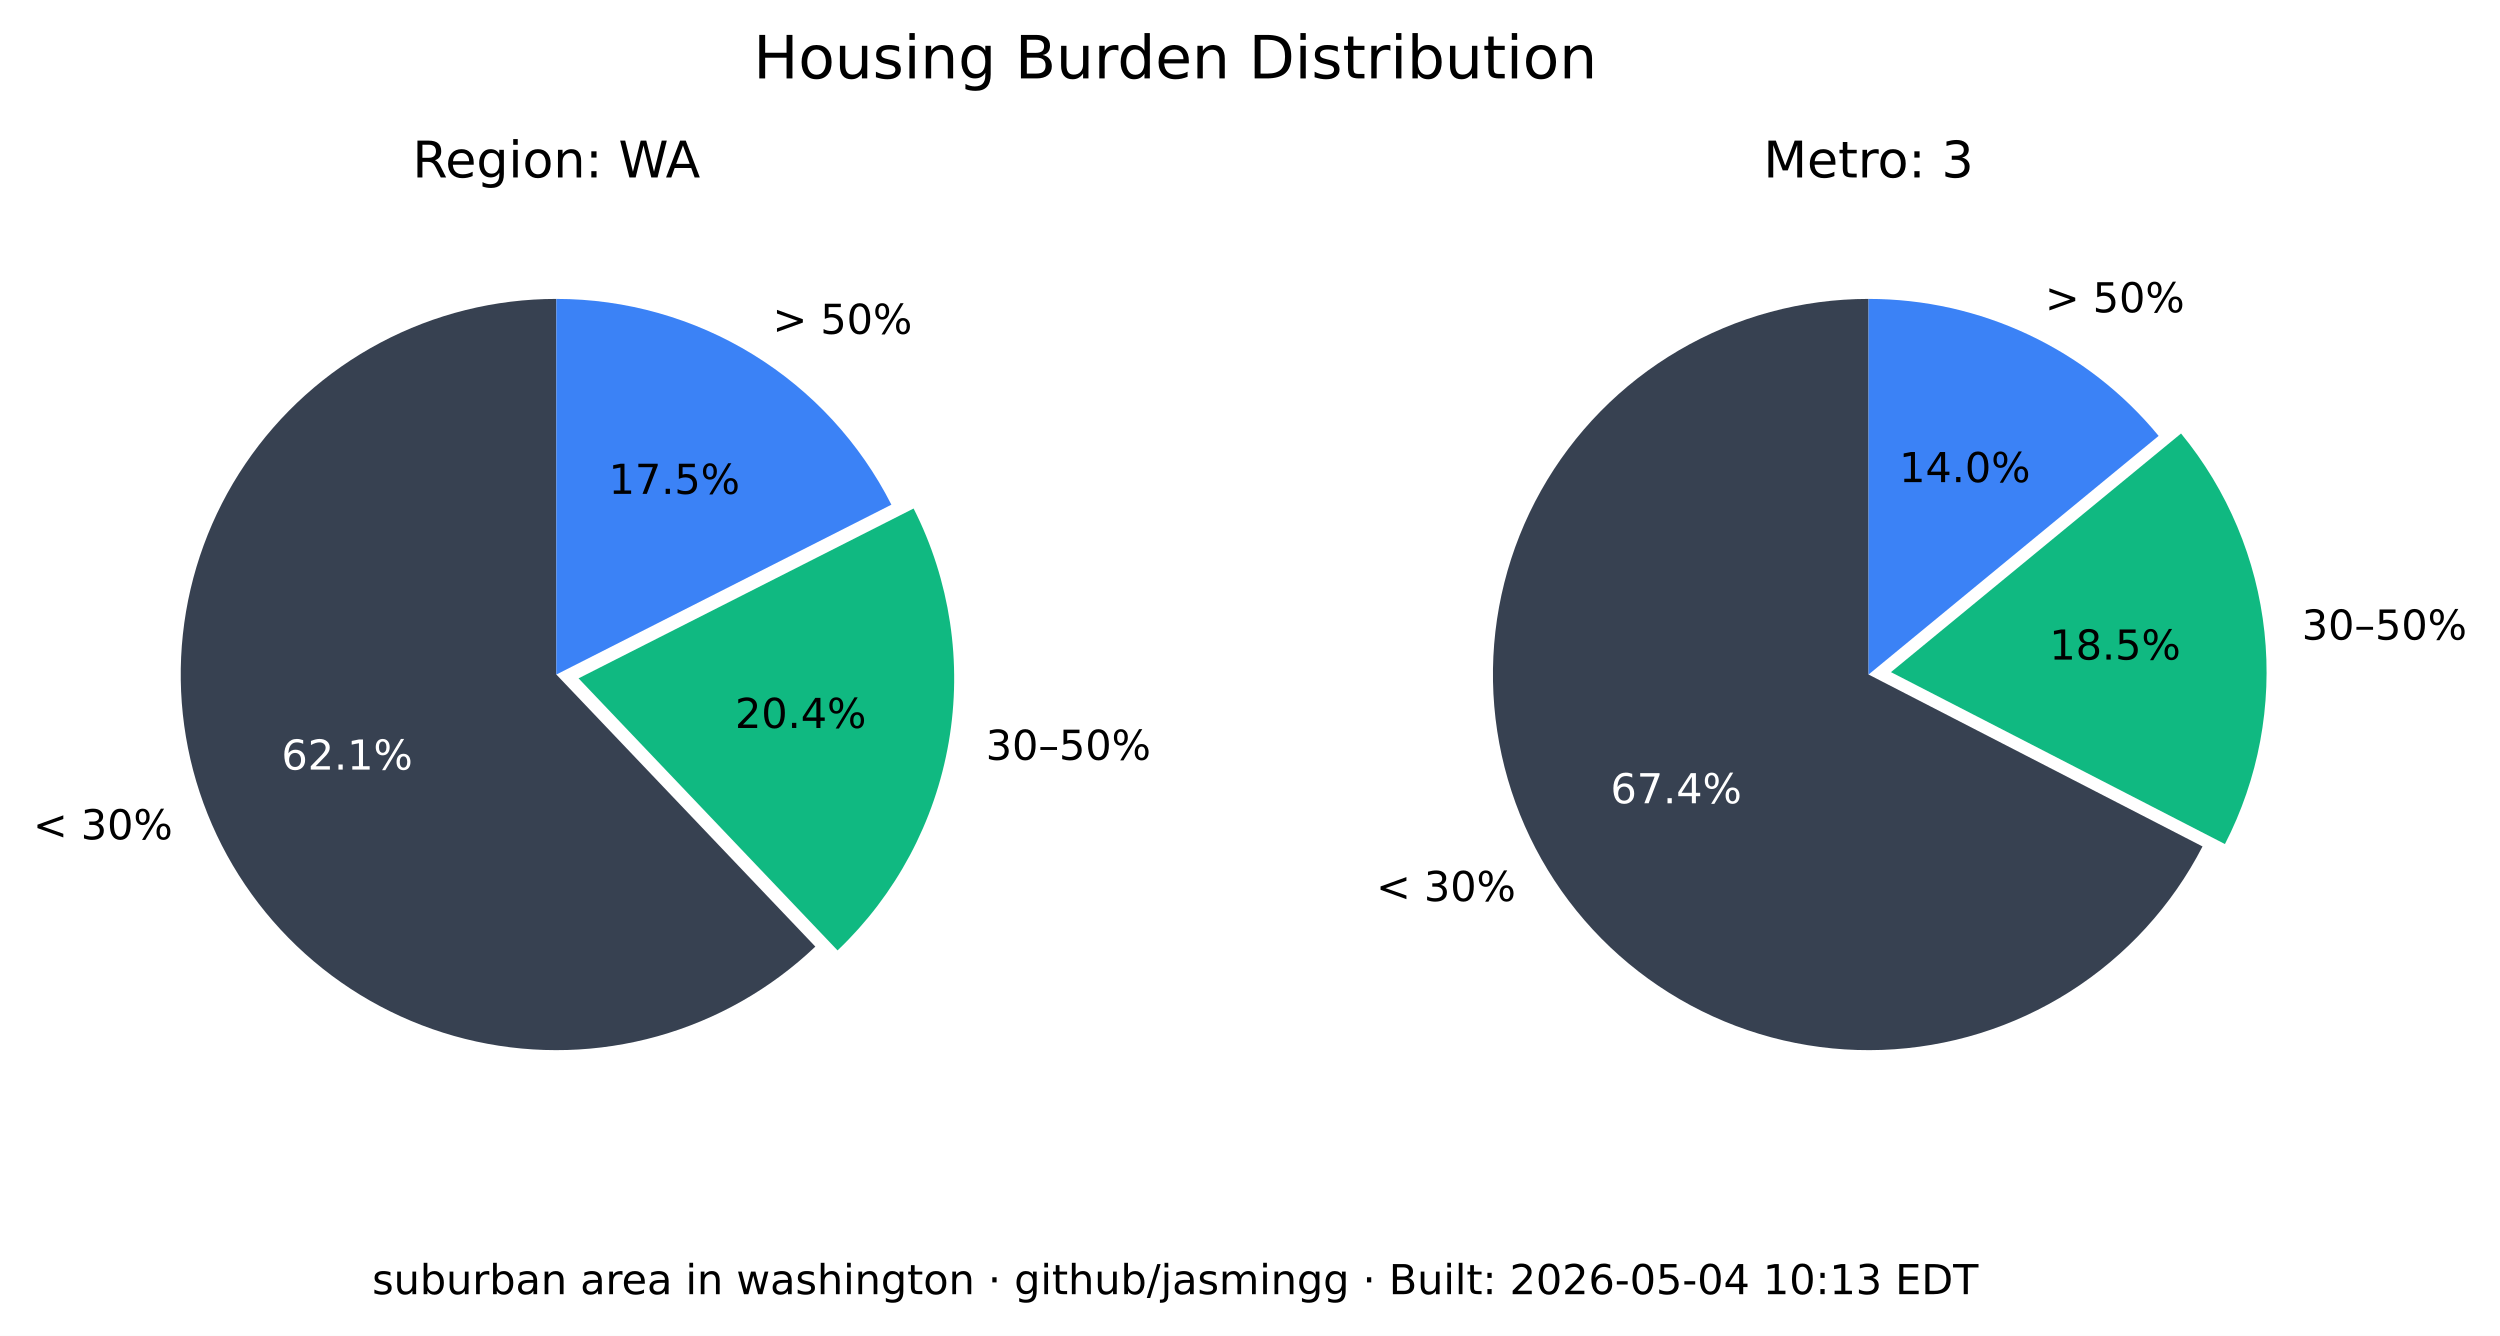
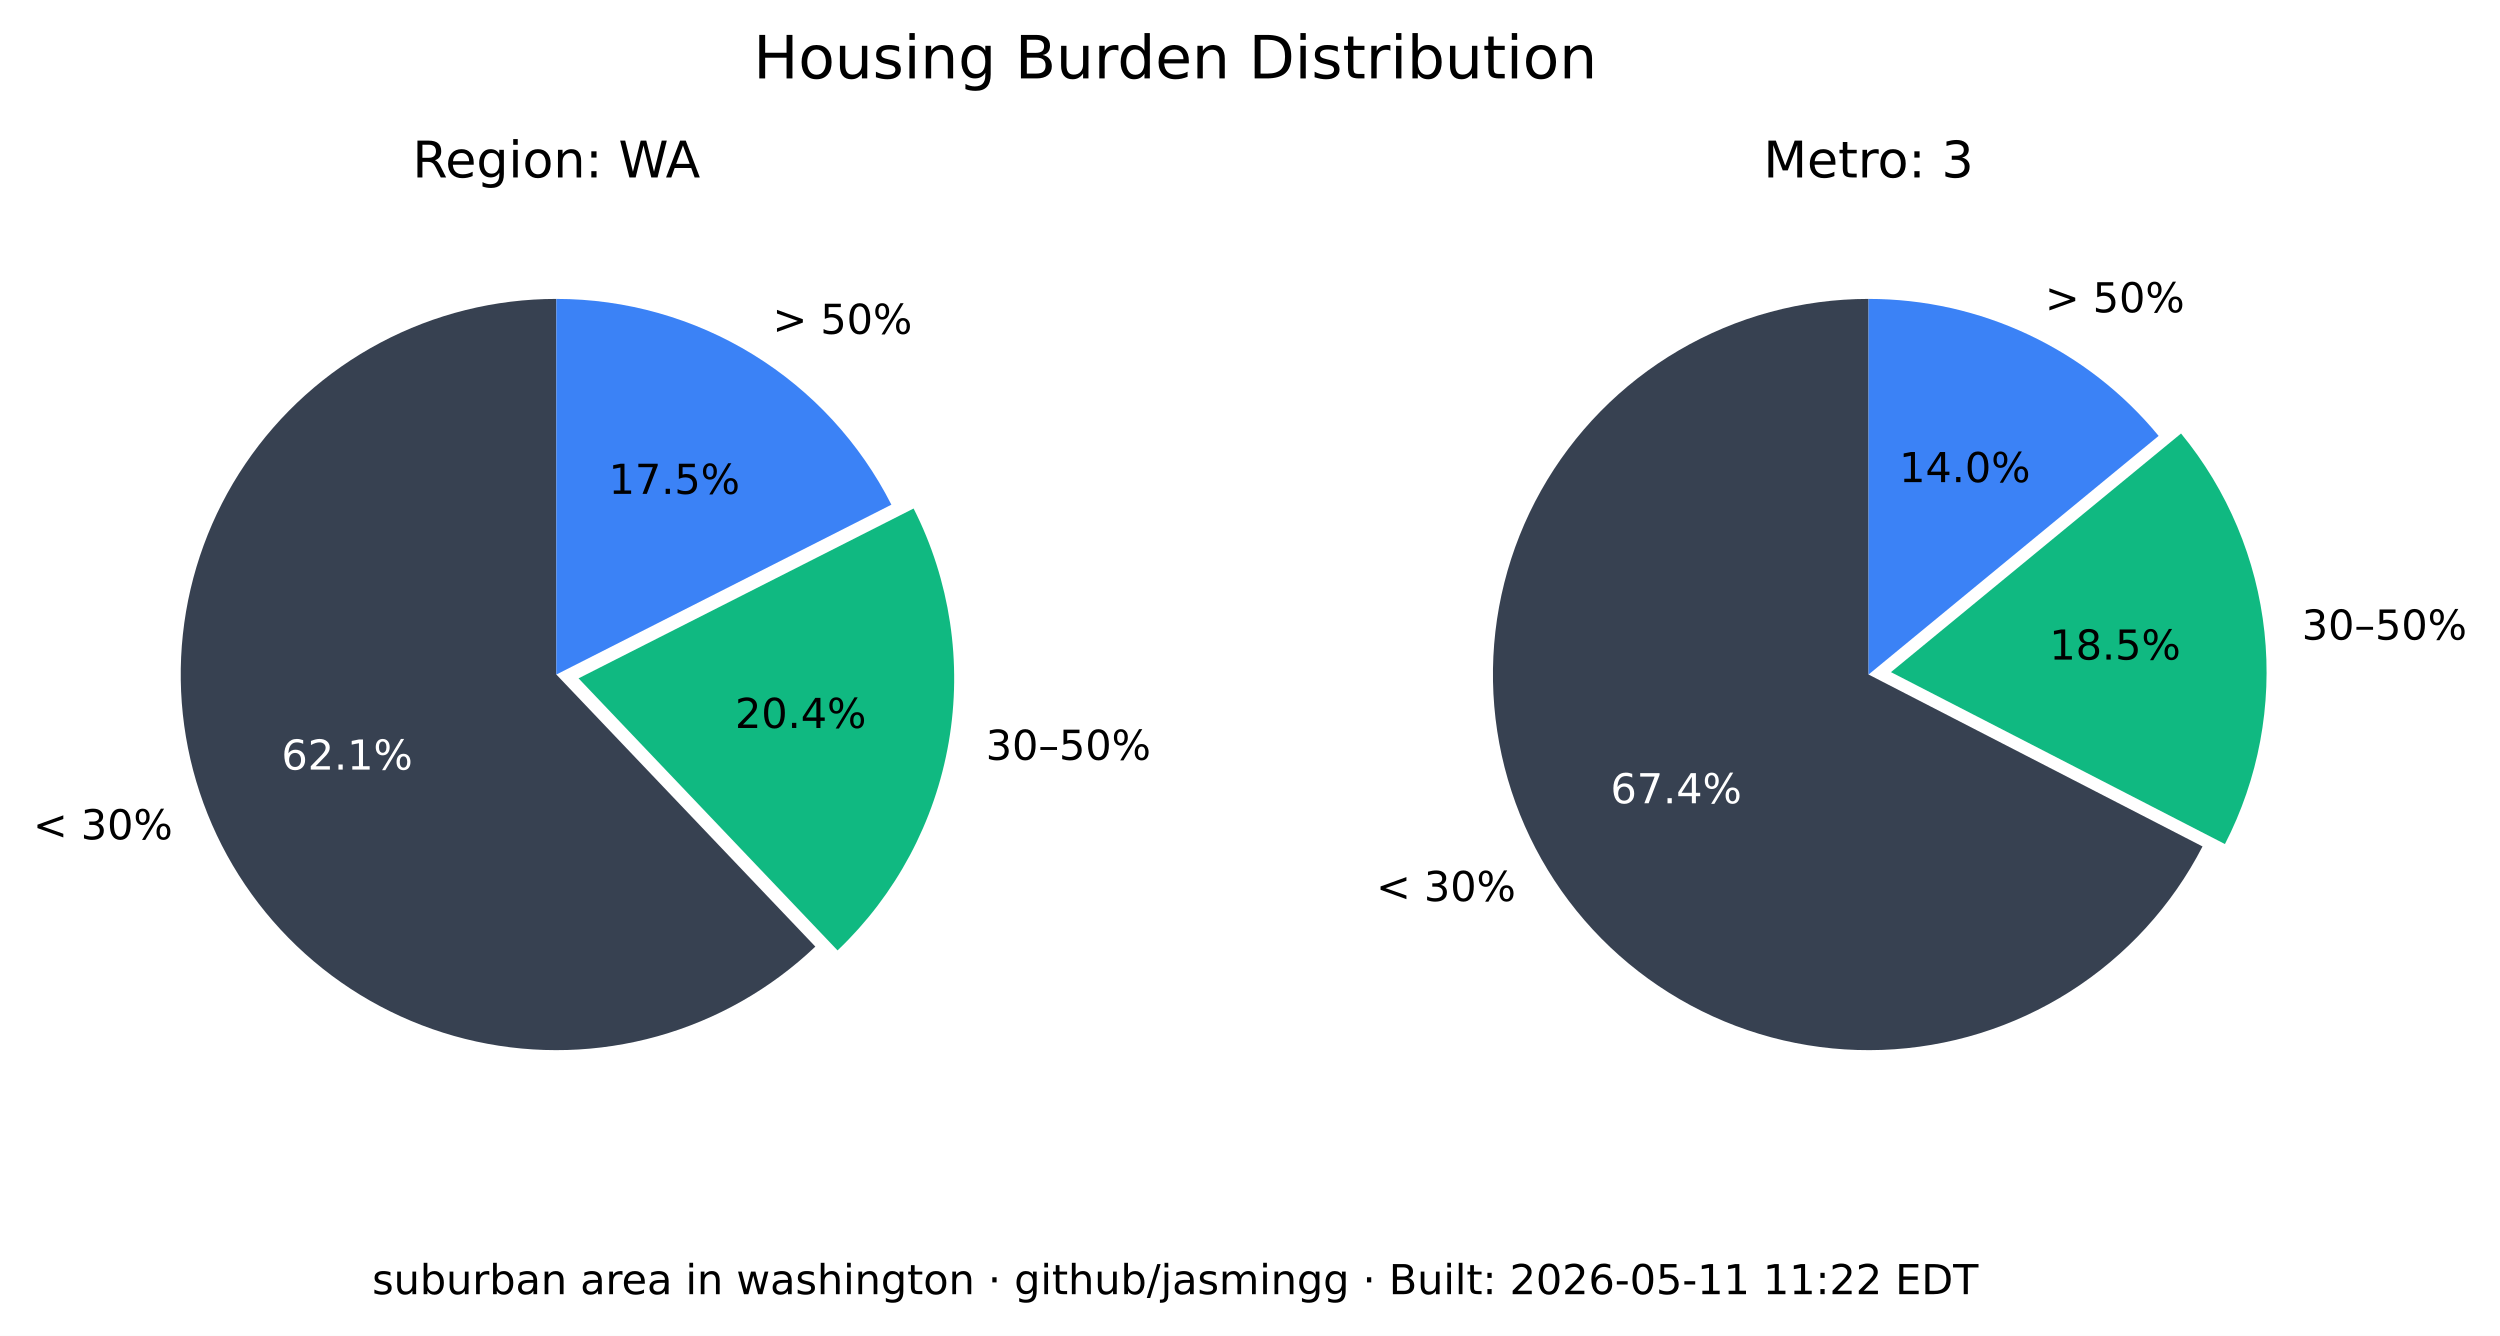
<svg xmlns="http://www.w3.org/2000/svg" xmlns:xlink="http://www.w3.org/1999/xlink" width="544.378pt" height="290.88pt" viewBox="0 0 544.378 290.88" version="1.1">
  <defs>
    <style type="text/css">*{stroke-linejoin: round; stroke-linecap: butt}</style>
  </defs>
  <g id="figure_1">
    <g id="patch_1">
      <path d="M 0 290.88  L 544.378 290.88  L 544.378 0  L 0 0  z " style="fill: #ffffff" />
    </g>
    <g id="axes_1">
      <g id="patch_2">
        <path d="M 121.146 65.088  C 107.781 65.088 94.618 68.364 82.812 74.628  C 71.006 80.891 60.913 89.955 53.419 101.021  C 45.926 112.088 41.258 124.824 39.825 138.112  C 38.393 151.4 40.238 164.838 45.2 177.248  C 50.163 189.657 58.092 200.664 68.291 209.3  C 78.49 217.937 90.653 223.943 103.711 226.792  C 116.768 229.641 130.327 229.247 143.197 225.643  C 156.067 222.04 167.86 215.337 177.54 206.122  L 121.146 146.88  z " style="fill: #374151" />
      </g>
      <g id="patch_3">
        <path d="M 182.377 206.954  C 195.114 194.829 203.607 178.914 206.59 161.583  C 209.572 144.253 206.887 126.414 198.936 110.729  L 125.982 147.712  z " style="fill: #10b981" />
      </g>
      <g id="patch_4">
        <path d="M 194.099 109.896  C 187.266 96.418 176.83 85.093 163.954 77.185  C 151.077 69.276 136.257 65.088 121.146 65.088  L 121.146 146.88  z " style="fill: #3b82f6" />
      </g>
      <g id="matplotlib.axis_1" />
      <g id="matplotlib.axis_2" />
      <g id="text_1">
        <g transform="translate(7.2 182.768) scale(0.09 -0.09)">
          <defs>
            <path id="DejaVuSans-3c" d="M 4684 3150  L 1459 2003  L 4684 863  L 4684 294  L 678 1747  L 678 2266  L 4684 3719  L 4684 3150  z " transform="scale(0.015625)" />
            <path id="DejaVuSans-20" transform="scale(0.015625)" />
            <path id="DejaVuSans-33" d="M 2597 2516  Q 3050 2419 3304 2112  Q 3559 1806 3559 1356  Q 3559 666 3084 287  Q 2609 -91 1734 -91  Q 1441 -91 1130 -33  Q 819 25 488 141  L 488 750  Q 750 597 1062 519  Q 1375 441 1716 441  Q 2309 441 2620 675  Q 2931 909 2931 1356  Q 2931 1769 2642 2001  Q 2353 2234 1838 2234  L 1294 2234  L 1294 2753  L 1863 2753  Q 2328 2753 2575 2939  Q 2822 3125 2822 3475  Q 2822 3834 2567 4026  Q 2313 4219 1838 4219  Q 1578 4219 1281 4162  Q 984 4106 628 3988  L 628 4550  Q 988 4650 1302 4700  Q 1616 4750 1894 4750  Q 2613 4750 3031 4423  Q 3450 4097 3450 3541  Q 3450 3153 3228 2886  Q 3006 2619 2597 2516  z " transform="scale(0.015625)" />
            <path id="DejaVuSans-30" d="M 2034 4250  Q 1547 4250 1301 3770  Q 1056 3291 1056 2328  Q 1056 1369 1301 889  Q 1547 409 2034 409  Q 2525 409 2770 889  Q 3016 1369 3016 2328  Q 3016 3291 2770 3770  Q 2525 4250 2034 4250  z M 2034 4750  Q 2819 4750 3233 4129  Q 3647 3509 3647 2328  Q 3647 1150 3233 529  Q 2819 -91 2034 -91  Q 1250 -91 836 529  Q 422 1150 422 2328  Q 422 3509 836 4129  Q 1250 4750 2034 4750  z " transform="scale(0.015625)" />
            <path id="DejaVuSans-25" d="M 4653 2053  Q 4381 2053 4226 1822  Q 4072 1591 4072 1178  Q 4072 772 4226 539  Q 4381 306 4653 306  Q 4919 306 5073 539  Q 5228 772 5228 1178  Q 5228 1588 5073 1820  Q 4919 2053 4653 2053  z M 4653 2450  Q 5147 2450 5437 2106  Q 5728 1763 5728 1178  Q 5728 594 5436 251  Q 5144 -91 4653 -91  Q 4153 -91 3862 251  Q 3572 594 3572 1178  Q 3572 1766 3864 2108  Q 4156 2450 4653 2450  z M 1428 4353  Q 1159 4353 1004 4120  Q 850 3888 850 3481  Q 850 3069 1003 2837  Q 1156 2606 1428 2606  Q 1700 2606 1854 2837  Q 2009 3069 2009 3481  Q 2009 3884 1853 4118  Q 1697 4353 1428 4353  z M 4250 4750  L 4750 4750  L 1831 -91  L 1331 -91  L 4250 4750  z M 1428 4750  Q 1922 4750 2215 4408  Q 2509 4066 2509 3481  Q 2509 2891 2217 2550  Q 1925 2209 1428 2209  Q 931 2209 642 2551  Q 353 2894 353 3481  Q 353 4063 643 4406  Q 934 4750 1428 4750  z " transform="scale(0.015625)" />
          </defs>
          <use xlink:href="#DejaVuSans-3c" />
          <use xlink:href="#DejaVuSans-20" x="83.789" />
          <use xlink:href="#DejaVuSans-33" x="115.576" />
          <use xlink:href="#DejaVuSans-30" x="179.199" />
          <use xlink:href="#DejaVuSans-25" x="242.822" />
        </g>
      </g>
      <g id="text_2">
        <g style="fill: #ffffff" transform="translate(61.28348 167.5841) scale(0.09 -0.09)">
          <defs>
            <path id="DejaVuSans-36" d="M 2113 2584  Q 1688 2584 1439 2293  Q 1191 2003 1191 1497  Q 1191 994 1439 701  Q 1688 409 2113 409  Q 2538 409 2786 701  Q 3034 994 3034 1497  Q 3034 2003 2786 2293  Q 2538 2584 2113 2584  z M 3366 4563  L 3366 3988  Q 3128 4100 2886 4159  Q 2644 4219 2406 4219  Q 1781 4219 1451 3797  Q 1122 3375 1075 2522  Q 1259 2794 1537 2939  Q 1816 3084 2150 3084  Q 2853 3084 3261 2657  Q 3669 2231 3669 1497  Q 3669 778 3244 343  Q 2819 -91 2113 -91  Q 1303 -91 875 529  Q 447 1150 447 2328  Q 447 3434 972 4092  Q 1497 4750 2381 4750  Q 2619 4750 2861 4703  Q 3103 4656 3366 4563  z " transform="scale(0.015625)" />
            <path id="DejaVuSans-32" d="M 1228 531  L 3431 531  L 3431 0  L 469 0  L 469 531  Q 828 903 1448 1529  Q 2069 2156 2228 2338  Q 2531 2678 2651 2914  Q 2772 3150 2772 3378  Q 2772 3750 2511 3984  Q 2250 4219 1831 4219  Q 1534 4219 1204 4116  Q 875 4013 500 3803  L 500 4441  Q 881 4594 1212 4672  Q 1544 4750 1819 4750  Q 2544 4750 2975 4387  Q 3406 4025 3406 3419  Q 3406 3131 3298 2873  Q 3191 2616 2906 2266  Q 2828 2175 2409 1742  Q 1991 1309 1228 531  z " transform="scale(0.015625)" />
            <path id="DejaVuSans-2e" d="M 684 794  L 1344 794  L 1344 0  L 684 0  L 684 794  z " transform="scale(0.015625)" />
            <path id="DejaVuSans-31" d="M 794 531  L 1825 531  L 1825 4091  L 703 3866  L 703 4441  L 1819 4666  L 2450 4666  L 2450 531  L 3481 531  L 3481 0  L 794 0  L 794 531  z " transform="scale(0.015625)" />
          </defs>
          <use xlink:href="#DejaVuSans-36" />
          <use xlink:href="#DejaVuSans-32" x="63.623" />
          <use xlink:href="#DejaVuSans-2e" x="127.246" />
          <use xlink:href="#DejaVuSans-31" x="159.033" />
          <use xlink:href="#DejaVuSans-25" x="222.656" />
        </g>
      </g>
      <g id="text_3">
        <g transform="translate(214.6504 165.4539) scale(0.09 -0.09)">
          <defs>
            <path id="DejaVuSans-2013" d="M 313 1978  L 2888 1978  L 2888 1528  L 313 1528  L 313 1978  z " transform="scale(0.015625)" />
            <path id="DejaVuSans-35" d="M 691 4666  L 3169 4666  L 3169 4134  L 1269 4134  L 1269 2991  Q 1406 3038 1543 3061  Q 1681 3084 1819 3084  Q 2600 3084 3056 2656  Q 3513 2228 3513 1497  Q 3513 744 3044 326  Q 2575 -91 1722 -91  Q 1428 -91 1123 -41  Q 819 9 494 109  L 494 744  Q 775 591 1075 516  Q 1375 441 1709 441  Q 2250 441 2565 725  Q 2881 1009 2881 1497  Q 2881 1984 2565 2268  Q 2250 2553 1709 2553  Q 1456 2553 1204 2497  Q 953 2441 691 2322  L 691 4666  z " transform="scale(0.015625)" />
          </defs>
          <use xlink:href="#DejaVuSans-33" />
          <use xlink:href="#DejaVuSans-30" x="63.623" />
          <use xlink:href="#DejaVuSans-2013" x="127.246" />
          <use xlink:href="#DejaVuSans-35" x="177.246" />
          <use xlink:href="#DejaVuSans-30" x="240.869" />
          <use xlink:href="#DejaVuSans-25" x="304.492" />
        </g>
      </g>
      <g id="text_4">
        <g transform="translate(160.0516 158.5184) scale(0.09 -0.09)">
          <defs>
            <path id="DejaVuSans-34" d="M 2419 4116  L 825 1625  L 2419 1625  L 2419 4116  z M 2253 4666  L 3047 4666  L 3047 1625  L 3713 1625  L 3713 1100  L 3047 1100  L 3047 0  L 2419 0  L 2419 1100  L 313 1100  L 313 1709  L 2253 4666  z " transform="scale(0.015625)" />
          </defs>
          <use xlink:href="#DejaVuSans-32" />
          <use xlink:href="#DejaVuSans-30" x="63.623" />
          <use xlink:href="#DejaVuSans-2e" x="127.246" />
          <use xlink:href="#DejaVuSans-34" x="159.033" />
          <use xlink:href="#DejaVuSans-25" x="222.656" />
        </g>
      </g>
      <g id="text_5">
        <g transform="translate(168.2343 72.6985) scale(0.09 -0.09)">
          <defs>
            <path id="DejaVuSans-3e" d="M 678 3150  L 678 3719  L 4684 2266  L 4684 1747  L 678 294  L 678 863  L 3897 2003  L 678 3150  z " transform="scale(0.015625)" />
          </defs>
          <use xlink:href="#DejaVuSans-3e" />
          <use xlink:href="#DejaVuSans-20" x="83.789" />
          <use xlink:href="#DejaVuSans-35" x="115.576" />
          <use xlink:href="#DejaVuSans-30" x="179.199" />
          <use xlink:href="#DejaVuSans-25" x="242.822" />
        </g>
      </g>
      <g id="text_6">
        <g transform="translate(132.5353 107.5462) scale(0.09 -0.09)">
          <defs>
            <path id="DejaVuSans-37" d="M 525 4666  L 3525 4666  L 3525 4397  L 1831 0  L 1172 0  L 2766 4134  L 525 4134  L 525 4666  z " transform="scale(0.015625)" />
          </defs>
          <use xlink:href="#DejaVuSans-31" />
          <use xlink:href="#DejaVuSans-37" x="63.623" />
          <use xlink:href="#DejaVuSans-2e" x="127.246" />
          <use xlink:href="#DejaVuSans-35" x="159.033" />
          <use xlink:href="#DejaVuSans-25" x="222.656" />
        </g>
      </g>
      <g id="text_7">
        <g transform="translate(89.81839 38.64) scale(0.11 -0.11)">
          <defs>
            <path id="DejaVuSans-52" d="M 2841 2188  Q 3044 2119 3236 1894  Q 3428 1669 3622 1275  L 4263 0  L 3584 0  L 2988 1197  Q 2756 1666 2539 1819  Q 2322 1972 1947 1972  L 1259 1972  L 1259 0  L 628 0  L 628 4666  L 2053 4666  Q 2853 4666 3247 4331  Q 3641 3997 3641 3322  Q 3641 2881 3436 2590  Q 3231 2300 2841 2188  z M 1259 4147  L 1259 2491  L 2053 2491  Q 2509 2491 2742 2702  Q 2975 2913 2975 3322  Q 2975 3731 2742 3939  Q 2509 4147 2053 4147  L 1259 4147  z " transform="scale(0.015625)" />
            <path id="DejaVuSans-65" d="M 3597 1894  L 3597 1613  L 953 1613  Q 991 1019 1311 708  Q 1631 397 2203 397  Q 2534 397 2845 478  Q 3156 559 3463 722  L 3463 178  Q 3153 47 2828 -22  Q 2503 -91 2169 -91  Q 1331 -91 842 396  Q 353 884 353 1716  Q 353 2575 817 3079  Q 1281 3584 2069 3584  Q 2775 3584 3186 3129  Q 3597 2675 3597 1894  z M 3022 2063  Q 3016 2534 2758 2815  Q 2500 3097 2075 3097  Q 1594 3097 1305 2825  Q 1016 2553 972 2059  L 3022 2063  z " transform="scale(0.015625)" />
            <path id="DejaVuSans-67" d="M 2906 1791  Q 2906 2416 2648 2759  Q 2391 3103 1925 3103  Q 1463 3103 1205 2759  Q 947 2416 947 1791  Q 947 1169 1205 825  Q 1463 481 1925 481  Q 2391 481 2648 825  Q 2906 1169 2906 1791  z M 3481 434  Q 3481 -459 3084 -895  Q 2688 -1331 1869 -1331  Q 1566 -1331 1297 -1286  Q 1028 -1241 775 -1147  L 775 -588  Q 1028 -725 1275 -790  Q 1522 -856 1778 -856  Q 2344 -856 2625 -561  Q 2906 -266 2906 331  L 2906 616  Q 2728 306 2450 153  Q 2172 0 1784 0  Q 1141 0 747 490  Q 353 981 353 1791  Q 353 2603 747 3093  Q 1141 3584 1784 3584  Q 2172 3584 2450 3431  Q 2728 3278 2906 2969  L 2906 3500  L 3481 3500  L 3481 434  z " transform="scale(0.015625)" />
            <path id="DejaVuSans-69" d="M 603 3500  L 1178 3500  L 1178 0  L 603 0  L 603 3500  z M 603 4863  L 1178 4863  L 1178 4134  L 603 4134  L 603 4863  z " transform="scale(0.015625)" />
            <path id="DejaVuSans-6f" d="M 1959 3097  Q 1497 3097 1228 2736  Q 959 2375 959 1747  Q 959 1119 1226 758  Q 1494 397 1959 397  Q 2419 397 2687 759  Q 2956 1122 2956 1747  Q 2956 2369 2687 2733  Q 2419 3097 1959 3097  z M 1959 3584  Q 2709 3584 3137 3096  Q 3566 2609 3566 1747  Q 3566 888 3137 398  Q 2709 -91 1959 -91  Q 1206 -91 779 398  Q 353 888 353 1747  Q 353 2609 779 3096  Q 1206 3584 1959 3584  z " transform="scale(0.015625)" />
            <path id="DejaVuSans-6e" d="M 3513 2113  L 3513 0  L 2938 0  L 2938 2094  Q 2938 2591 2744 2837  Q 2550 3084 2163 3084  Q 1697 3084 1428 2787  Q 1159 2491 1159 1978  L 1159 0  L 581 0  L 581 3500  L 1159 3500  L 1159 2956  Q 1366 3272 1645 3428  Q 1925 3584 2291 3584  Q 2894 3584 3203 3211  Q 3513 2838 3513 2113  z " transform="scale(0.015625)" />
            <path id="DejaVuSans-3a" d="M 750 794  L 1409 794  L 1409 0  L 750 0  L 750 794  z M 750 3309  L 1409 3309  L 1409 2516  L 750 2516  L 750 3309  z " transform="scale(0.015625)" />
            <path id="DejaVuSans-57" d="M 213 4666  L 850 4666  L 1831 722  L 2809 4666  L 3519 4666  L 4500 722  L 5478 4666  L 6119 4666  L 4947 0  L 4153 0  L 3169 4050  L 2175 0  L 1381 0  L 213 4666  z " transform="scale(0.015625)" />
            <path id="DejaVuSans-41" d="M 2188 4044  L 1331 1722  L 3047 1722  L 2188 4044  z M 1831 4666  L 2547 4666  L 4325 0  L 3669 0  L 3244 1197  L 1141 1197  L 716 0  L 50 0  L 1831 4666  z " transform="scale(0.015625)" />
          </defs>
          <use xlink:href="#DejaVuSans-52" />
          <use xlink:href="#DejaVuSans-65" x="64.982" />
          <use xlink:href="#DejaVuSans-67" x="126.506" />
          <use xlink:href="#DejaVuSans-69" x="189.982" />
          <use xlink:href="#DejaVuSans-6f" x="217.766" />
          <use xlink:href="#DejaVuSans-6e" x="278.947" />
          <use xlink:href="#DejaVuSans-3a" x="342.326" />
          <use xlink:href="#DejaVuSans-20" x="376.018" />
          <use xlink:href="#DejaVuSans-57" x="407.805" />
          <use xlink:href="#DejaVuSans-41" x="501.182" />
        </g>
      </g>
    </g>
    <g id="axes_2">
      <g id="patch_5">
        <path d="M 406.881 65.088  C 392.357 65.088 378.092 68.956 365.559 76.294  C 353.025 83.631 342.669 94.176 335.559 106.84  C 328.449 119.504 324.84 133.837 325.102 148.358  C 325.364 162.879 329.49 177.071 337.052 189.47  C 344.615 201.869 355.345 212.033 368.136 218.913  C 380.926 225.793 395.321 229.143 409.835 228.619  C 424.349 228.094 438.465 223.713 450.725 215.928  C 462.986 208.142 472.954 197.23 479.602 184.317  L 406.881 146.88  z " style="fill: #374151" />
      </g>
      <g id="patch_6">
        <path d="M 484.481 183.796  C 491.794 169.591 494.787 153.55 493.089 137.664  C 491.391 121.778 485.075 106.733 474.925 94.395  L 411.76 146.358  z " style="fill: #10b981" />
      </g>
      <g id="patch_7">
        <path d="M 470.045 94.917  C 462.372 85.59 452.728 78.077 441.807 72.92  C 430.886 67.763 418.958 65.088 406.881 65.088  L 406.881 146.88  z " style="fill: #3b82f6" />
      </g>
      <g id="matplotlib.axis_3" />
      <g id="matplotlib.axis_4" />
      <g id="text_8">
        <g transform="translate(299.6634 196.2127) scale(0.09 -0.09)">
          <use xlink:href="#DejaVuSans-3c" />
          <use xlink:href="#DejaVuSans-20" x="83.789" />
          <use xlink:href="#DejaVuSans-33" x="115.576" />
          <use xlink:href="#DejaVuSans-30" x="179.199" />
          <use xlink:href="#DejaVuSans-25" x="242.822" />
        </g>
      </g>
      <g id="text_9">
        <g style="fill: #ffffff" transform="translate(350.6883 174.9176) scale(0.09 -0.09)">
          <use xlink:href="#DejaVuSans-36" />
          <use xlink:href="#DejaVuSans-37" x="63.623" />
          <use xlink:href="#DejaVuSans-2e" x="127.246" />
          <use xlink:href="#DejaVuSans-34" x="159.033" />
          <use xlink:href="#DejaVuSans-25" x="222.656" />
        </g>
      </g>
      <g id="text_10">
        <g transform="translate(501.2217 139.2784) scale(0.09 -0.09)">
          <use xlink:href="#DejaVuSans-33" />
          <use xlink:href="#DejaVuSans-30" x="63.623" />
          <use xlink:href="#DejaVuSans-2013" x="127.246" />
          <use xlink:href="#DejaVuSans-35" x="177.246" />
          <use xlink:href="#DejaVuSans-30" x="240.869" />
          <use xlink:href="#DejaVuSans-25" x="304.492" />
        </g>
      </g>
      <g id="text_11">
        <g transform="translate(446.2622 143.6254) scale(0.09 -0.09)">
          <defs>
            <path id="DejaVuSans-38" d="M 2034 2216  Q 1584 2216 1326 1975  Q 1069 1734 1069 1313  Q 1069 891 1326 650  Q 1584 409 2034 409  Q 2484 409 2743 651  Q 3003 894 3003 1313  Q 3003 1734 2745 1975  Q 2488 2216 2034 2216  z M 1403 2484  Q 997 2584 770 2862  Q 544 3141 544 3541  Q 544 4100 942 4425  Q 1341 4750 2034 4750  Q 2731 4750 3128 4425  Q 3525 4100 3525 3541  Q 3525 3141 3298 2862  Q 3072 2584 2669 2484  Q 3125 2378 3379 2068  Q 3634 1759 3634 1313  Q 3634 634 3220 271  Q 2806 -91 2034 -91  Q 1263 -91 848 271  Q 434 634 434 1313  Q 434 1759 690 2068  Q 947 2378 1403 2484  z M 1172 3481  Q 1172 3119 1398 2916  Q 1625 2713 2034 2713  Q 2441 2713 2670 2916  Q 2900 3119 2900 3481  Q 2900 3844 2670 4047  Q 2441 4250 2034 4250  Q 1625 4250 1398 4047  Q 1172 3844 1172 3481  z " transform="scale(0.015625)" />
          </defs>
          <use xlink:href="#DejaVuSans-31" />
          <use xlink:href="#DejaVuSans-38" x="63.623" />
          <use xlink:href="#DejaVuSans-2e" x="127.246" />
          <use xlink:href="#DejaVuSans-35" x="159.033" />
          <use xlink:href="#DejaVuSans-25" x="222.656" />
        </g>
      </g>
      <g id="text_12">
        <g transform="translate(445.2998 68.00756) scale(0.09 -0.09)">
          <use xlink:href="#DejaVuSans-3e" />
          <use xlink:href="#DejaVuSans-20" x="83.789" />
          <use xlink:href="#DejaVuSans-35" x="115.576" />
          <use xlink:href="#DejaVuSans-30" x="179.199" />
          <use xlink:href="#DejaVuSans-25" x="242.822" />
        </g>
      </g>
      <g id="text_13">
        <g transform="translate(413.5412 104.9875) scale(0.09 -0.09)">
          <use xlink:href="#DejaVuSans-31" />
          <use xlink:href="#DejaVuSans-34" x="63.623" />
          <use xlink:href="#DejaVuSans-2e" x="127.246" />
          <use xlink:href="#DejaVuSans-30" x="159.033" />
          <use xlink:href="#DejaVuSans-25" x="222.656" />
        </g>
      </g>
      <g id="text_14">
        <g transform="translate(383.9919 38.64) scale(0.11 -0.11)">
          <defs>
            <path id="DejaVuSans-4d" d="M 628 4666  L 1569 4666  L 2759 1491  L 3956 4666  L 4897 4666  L 4897 0  L 4281 0  L 4281 4097  L 3078 897  L 2444 897  L 1241 4097  L 1241 0  L 628 0  L 628 4666  z " transform="scale(0.015625)" />
            <path id="DejaVuSans-74" d="M 1172 4494  L 1172 3500  L 2356 3500  L 2356 3053  L 1172 3053  L 1172 1153  Q 1172 725 1289 603  Q 1406 481 1766 481  L 2356 481  L 2356 0  L 1766 0  Q 1100 0 847 248  Q 594 497 594 1153  L 594 3053  L 172 3053  L 172 3500  L 594 3500  L 594 4494  L 1172 4494  z " transform="scale(0.015625)" />
            <path id="DejaVuSans-72" d="M 2631 2963  Q 2534 3019 2420 3045  Q 2306 3072 2169 3072  Q 1681 3072 1420 2755  Q 1159 2438 1159 1844  L 1159 0  L 581 0  L 581 3500  L 1159 3500  L 1159 2956  Q 1341 3275 1631 3429  Q 1922 3584 2338 3584  Q 2397 3584 2469 3576  Q 2541 3569 2628 3553  L 2631 2963  z " transform="scale(0.015625)" />
          </defs>
          <use xlink:href="#DejaVuSans-4d" />
          <use xlink:href="#DejaVuSans-65" x="86.279" />
          <use xlink:href="#DejaVuSans-74" x="147.803" />
          <use xlink:href="#DejaVuSans-72" x="187.012" />
          <use xlink:href="#DejaVuSans-6f" x="225.875" />
          <use xlink:href="#DejaVuSans-3a" x="287.057" />
          <use xlink:href="#DejaVuSans-20" x="320.748" />
          <use xlink:href="#DejaVuSans-33" x="352.535" />
        </g>
      </g>
    </g>
    <g id="text_15">
      <g transform="translate(164.0571 17.07797) scale(0.13 -0.13)">
        <defs>
          <path id="DejaVuSans-48" d="M 628 4666  L 1259 4666  L 1259 2753  L 3553 2753  L 3553 4666  L 4184 4666  L 4184 0  L 3553 0  L 3553 2222  L 1259 2222  L 1259 0  L 628 0  L 628 4666  z " transform="scale(0.015625)" />
          <path id="DejaVuSans-75" d="M 544 1381  L 544 3500  L 1119 3500  L 1119 1403  Q 1119 906 1312 657  Q 1506 409 1894 409  Q 2359 409 2629 706  Q 2900 1003 2900 1516  L 2900 3500  L 3475 3500  L 3475 0  L 2900 0  L 2900 538  Q 2691 219 2414 64  Q 2138 -91 1772 -91  Q 1169 -91 856 284  Q 544 659 544 1381  z M 1991 3584  L 1991 3584  z " transform="scale(0.015625)" />
          <path id="DejaVuSans-73" d="M 2834 3397  L 2834 2853  Q 2591 2978 2328 3040  Q 2066 3103 1784 3103  Q 1356 3103 1142 2972  Q 928 2841 928 2578  Q 928 2378 1081 2264  Q 1234 2150 1697 2047  L 1894 2003  Q 2506 1872 2764 1633  Q 3022 1394 3022 966  Q 3022 478 2636 193  Q 2250 -91 1575 -91  Q 1294 -91 989 -36  Q 684 19 347 128  L 347 722  Q 666 556 975 473  Q 1284 391 1588 391  Q 1994 391 2212 530  Q 2431 669 2431 922  Q 2431 1156 2273 1281  Q 2116 1406 1581 1522  L 1381 1569  Q 847 1681 609 1914  Q 372 2147 372 2553  Q 372 3047 722 3315  Q 1072 3584 1716 3584  Q 2034 3584 2315 3537  Q 2597 3491 2834 3397  z " transform="scale(0.015625)" />
          <path id="DejaVuSans-42" d="M 1259 2228  L 1259 519  L 2272 519  Q 2781 519 3026 730  Q 3272 941 3272 1375  Q 3272 1813 3026 2020  Q 2781 2228 2272 2228  L 1259 2228  z M 1259 4147  L 1259 2741  L 2194 2741  Q 2656 2741 2882 2914  Q 3109 3088 3109 3444  Q 3109 3797 2882 3972  Q 2656 4147 2194 4147  L 1259 4147  z M 628 4666  L 2241 4666  Q 2963 4666 3353 4366  Q 3744 4066 3744 3513  Q 3744 3084 3544 2831  Q 3344 2578 2956 2516  Q 3422 2416 3680 2098  Q 3938 1781 3938 1306  Q 3938 681 3513 340  Q 3088 0 2303 0  L 628 0  L 628 4666  z " transform="scale(0.015625)" />
          <path id="DejaVuSans-64" d="M 2906 2969  L 2906 4863  L 3481 4863  L 3481 0  L 2906 0  L 2906 525  Q 2725 213 2448 61  Q 2172 -91 1784 -91  Q 1150 -91 751 415  Q 353 922 353 1747  Q 353 2572 751 3078  Q 1150 3584 1784 3584  Q 2172 3584 2448 3432  Q 2725 3281 2906 2969  z M 947 1747  Q 947 1113 1208 752  Q 1469 391 1925 391  Q 2381 391 2643 752  Q 2906 1113 2906 1747  Q 2906 2381 2643 2742  Q 2381 3103 1925 3103  Q 1469 3103 1208 2742  Q 947 2381 947 1747  z " transform="scale(0.015625)" />
          <path id="DejaVuSans-44" d="M 1259 4147  L 1259 519  L 2022 519  Q 2988 519 3436 956  Q 3884 1394 3884 2338  Q 3884 3275 3436 3711  Q 2988 4147 2022 4147  L 1259 4147  z M 628 4666  L 1925 4666  Q 3281 4666 3915 4102  Q 4550 3538 4550 2338  Q 4550 1131 3912 565  Q 3275 0 1925 0  L 628 0  L 628 4666  z " transform="scale(0.015625)" />
          <path id="DejaVuSans-62" d="M 3116 1747  Q 3116 2381 2855 2742  Q 2594 3103 2138 3103  Q 1681 3103 1420 2742  Q 1159 2381 1159 1747  Q 1159 1113 1420 752  Q 1681 391 2138 391  Q 2594 391 2855 752  Q 3116 1113 3116 1747  z M 1159 2969  Q 1341 3281 1617 3432  Q 1894 3584 2278 3584  Q 2916 3584 3314 3078  Q 3713 2572 3713 1747  Q 3713 922 3314 415  Q 2916 -91 2278 -91  Q 1894 -91 1617 61  Q 1341 213 1159 525  L 1159 0  L 581 0  L 581 4863  L 1159 4863  L 1159 2969  z " transform="scale(0.015625)" />
        </defs>
        <use xlink:href="#DejaVuSans-48" />
        <use xlink:href="#DejaVuSans-6f" x="75.195" />
        <use xlink:href="#DejaVuSans-75" x="136.377" />
        <use xlink:href="#DejaVuSans-73" x="199.756" />
        <use xlink:href="#DejaVuSans-69" x="251.855" />
        <use xlink:href="#DejaVuSans-6e" x="279.639" />
        <use xlink:href="#DejaVuSans-67" x="343.018" />
        <use xlink:href="#DejaVuSans-20" x="406.494" />
        <use xlink:href="#DejaVuSans-42" x="438.281" />
        <use xlink:href="#DejaVuSans-75" x="506.885" />
        <use xlink:href="#DejaVuSans-72" x="570.264" />
        <use xlink:href="#DejaVuSans-64" x="609.627" />
        <use xlink:href="#DejaVuSans-65" x="673.104" />
        <use xlink:href="#DejaVuSans-6e" x="734.627" />
        <use xlink:href="#DejaVuSans-20" x="798.006" />
        <use xlink:href="#DejaVuSans-44" x="829.793" />
        <use xlink:href="#DejaVuSans-69" x="906.795" />
        <use xlink:href="#DejaVuSans-73" x="934.578" />
        <use xlink:href="#DejaVuSans-74" x="986.678" />
        <use xlink:href="#DejaVuSans-72" x="1025.887" />
        <use xlink:href="#DejaVuSans-69" x="1067" />
        <use xlink:href="#DejaVuSans-62" x="1094.783" />
        <use xlink:href="#DejaVuSans-75" x="1158.26" />
        <use xlink:href="#DejaVuSans-74" x="1221.639" />
        <use xlink:href="#DejaVuSans-69" x="1260.848" />
        <use xlink:href="#DejaVuSans-6f" x="1288.631" />
        <use xlink:href="#DejaVuSans-6e" x="1349.812" />
      </g>
    </g>
    <g id="text_16">
      <g transform="translate(81.03766 281.8083) scale(0.09 -0.09)">
        <defs>
          <path id="DejaVuSans-61" d="M 2194 1759  Q 1497 1759 1228 1600  Q 959 1441 959 1056  Q 959 750 1161 570  Q 1363 391 1709 391  Q 2188 391 2477 730  Q 2766 1069 2766 1631  L 2766 1759  L 2194 1759  z M 3341 1997  L 3341 0  L 2766 0  L 2766 531  Q 2569 213 2275 61  Q 1981 -91 1556 -91  Q 1019 -91 701 211  Q 384 513 384 1019  Q 384 1609 779 1909  Q 1175 2209 1959 2209  L 2766 2209  L 2766 2266  Q 2766 2663 2505 2880  Q 2244 3097 1772 3097  Q 1472 3097 1187 3025  Q 903 2953 641 2809  L 641 3341  Q 956 3463 1253 3523  Q 1550 3584 1831 3584  Q 2591 3584 2966 3190  Q 3341 2797 3341 1997  z " transform="scale(0.015625)" />
          <path id="DejaVuSans-77" d="M 269 3500  L 844 3500  L 1563 769  L 2278 3500  L 2956 3500  L 3675 769  L 4391 3500  L 4966 3500  L 4050 0  L 3372 0  L 2619 2869  L 1863 0  L 1184 0  L 269 3500  z " transform="scale(0.015625)" />
          <path id="DejaVuSans-68" d="M 3513 2113  L 3513 0  L 2938 0  L 2938 2094  Q 2938 2591 2744 2837  Q 2550 3084 2163 3084  Q 1697 3084 1428 2787  Q 1159 2491 1159 1978  L 1159 0  L 581 0  L 581 4863  L 1159 4863  L 1159 2956  Q 1366 3272 1645 3428  Q 1925 3584 2291 3584  Q 2894 3584 3203 3211  Q 3513 2838 3513 2113  z " transform="scale(0.015625)" />
          <path id="DejaVuSans-b7" d="M 684 2619  L 1344 2619  L 1344 1825  L 684 1825  L 684 2619  z " transform="scale(0.015625)" />
          <path id="DejaVuSans-2f" d="M 1625 4666  L 2156 4666  L 531 -594  L 0 -594  L 1625 4666  z " transform="scale(0.015625)" />
          <path id="DejaVuSans-6a" d="M 603 3500  L 1178 3500  L 1178 -63  Q 1178 -731 923 -1031  Q 669 -1331 103 -1331  L -116 -1331  L -116 -844  L 38 -844  Q 366 -844 484 -692  Q 603 -541 603 -63  L 603 3500  z M 603 4863  L 1178 4863  L 1178 4134  L 603 4134  L 603 4863  z " transform="scale(0.015625)" />
          <path id="DejaVuSans-6d" d="M 3328 2828  Q 3544 3216 3844 3400  Q 4144 3584 4550 3584  Q 5097 3584 5394 3201  Q 5691 2819 5691 2113  L 5691 0  L 5113 0  L 5113 2094  Q 5113 2597 4934 2840  Q 4756 3084 4391 3084  Q 3944 3084 3684 2787  Q 3425 2491 3425 1978  L 3425 0  L 2847 0  L 2847 2094  Q 2847 2600 2669 2842  Q 2491 3084 2119 3084  Q 1678 3084 1418 2786  Q 1159 2488 1159 1978  L 1159 0  L 581 0  L 581 3500  L 1159 3500  L 1159 2956  Q 1356 3278 1631 3431  Q 1906 3584 2284 3584  Q 2666 3584 2933 3390  Q 3200 3197 3328 2828  z " transform="scale(0.015625)" />
          <path id="DejaVuSans-6c" d="M 603 4863  L 1178 4863  L 1178 0  L 603 0  L 603 4863  z " transform="scale(0.015625)" />
          <path id="DejaVuSans-2d" d="M 313 2009  L 1997 2009  L 1997 1497  L 313 1497  L 313 2009  z " transform="scale(0.015625)" />
          <path id="DejaVuSans-45" d="M 628 4666  L 3578 4666  L 3578 4134  L 1259 4134  L 1259 2753  L 3481 2753  L 3481 2222  L 1259 2222  L 1259 531  L 3634 531  L 3634 0  L 628 0  L 628 4666  z " transform="scale(0.015625)" />
          <path id="DejaVuSans-54" d="M -19 4666  L 3928 4666  L 3928 4134  L 2272 4134  L 2272 0  L 1638 0  L 1638 4134  L -19 4134  L -19 4666  z " transform="scale(0.015625)" />
        </defs>
        <use xlink:href="#DejaVuSans-73" />
        <use xlink:href="#DejaVuSans-75" x="52.1" />
        <use xlink:href="#DejaVuSans-62" x="115.479" />
        <use xlink:href="#DejaVuSans-75" x="178.955" />
        <use xlink:href="#DejaVuSans-72" x="242.334" />
        <use xlink:href="#DejaVuSans-62" x="283.447" />
        <use xlink:href="#DejaVuSans-61" x="346.924" />
        <use xlink:href="#DejaVuSans-6e" x="408.203" />
        <use xlink:href="#DejaVuSans-20" x="471.582" />
        <use xlink:href="#DejaVuSans-61" x="503.369" />
        <use xlink:href="#DejaVuSans-72" x="564.648" />
        <use xlink:href="#DejaVuSans-65" x="603.512" />
        <use xlink:href="#DejaVuSans-61" x="665.035" />
        <use xlink:href="#DejaVuSans-20" x="726.314" />
        <use xlink:href="#DejaVuSans-69" x="758.102" />
        <use xlink:href="#DejaVuSans-6e" x="785.885" />
        <use xlink:href="#DejaVuSans-20" x="849.264" />
        <use xlink:href="#DejaVuSans-77" x="881.051" />
        <use xlink:href="#DejaVuSans-61" x="962.838" />
        <use xlink:href="#DejaVuSans-73" x="1024.117" />
        <use xlink:href="#DejaVuSans-68" x="1076.217" />
        <use xlink:href="#DejaVuSans-69" x="1139.596" />
        <use xlink:href="#DejaVuSans-6e" x="1167.379" />
        <use xlink:href="#DejaVuSans-67" x="1230.758" />
        <use xlink:href="#DejaVuSans-74" x="1294.234" />
        <use xlink:href="#DejaVuSans-6f" x="1333.443" />
        <use xlink:href="#DejaVuSans-6e" x="1394.625" />
        <use xlink:href="#DejaVuSans-20" x="1458.004" />
        <use xlink:href="#DejaVuSans-b7" x="1489.791" />
        <use xlink:href="#DejaVuSans-20" x="1521.578" />
        <use xlink:href="#DejaVuSans-67" x="1553.365" />
        <use xlink:href="#DejaVuSans-69" x="1616.842" />
        <use xlink:href="#DejaVuSans-74" x="1644.625" />
        <use xlink:href="#DejaVuSans-68" x="1683.834" />
        <use xlink:href="#DejaVuSans-75" x="1747.213" />
        <use xlink:href="#DejaVuSans-62" x="1810.592" />
        <use xlink:href="#DejaVuSans-2f" x="1874.068" />
        <use xlink:href="#DejaVuSans-6a" x="1907.76" />
        <use xlink:href="#DejaVuSans-61" x="1935.543" />
        <use xlink:href="#DejaVuSans-73" x="1996.822" />
        <use xlink:href="#DejaVuSans-6d" x="2048.922" />
        <use xlink:href="#DejaVuSans-69" x="2146.334" />
        <use xlink:href="#DejaVuSans-6e" x="2174.117" />
        <use xlink:href="#DejaVuSans-67" x="2237.496" />
        <use xlink:href="#DejaVuSans-67" x="2300.973" />
        <use xlink:href="#DejaVuSans-20" x="2364.449" />
        <use xlink:href="#DejaVuSans-b7" x="2396.236" />
        <use xlink:href="#DejaVuSans-20" x="2428.023" />
        <use xlink:href="#DejaVuSans-42" x="2459.811" />
        <use xlink:href="#DejaVuSans-75" x="2528.414" />
        <use xlink:href="#DejaVuSans-69" x="2591.793" />
        <use xlink:href="#DejaVuSans-6c" x="2619.576" />
        <use xlink:href="#DejaVuSans-74" x="2647.359" />
        <use xlink:href="#DejaVuSans-3a" x="2686.568" />
        <use xlink:href="#DejaVuSans-20" x="2720.26" />
        <use xlink:href="#DejaVuSans-32" x="2752.047" />
        <use xlink:href="#DejaVuSans-30" x="2815.67" />
        <use xlink:href="#DejaVuSans-32" x="2879.293" />
        <use xlink:href="#DejaVuSans-36" x="2942.916" />
        <use xlink:href="#DejaVuSans-2d" x="3006.539" />
        <use xlink:href="#DejaVuSans-30" x="3042.623" />
        <use xlink:href="#DejaVuSans-35" x="3106.246" />
        <use xlink:href="#DejaVuSans-2d" x="3169.869" />
-         <use xlink:href="#DejaVuSans-30" x="3205.953" />
-         <use xlink:href="#DejaVuSans-34" x="3269.576" />
+         <use xlink:href="#DejaVuSans-31" x="3205.953" />
+         <use xlink:href="#DejaVuSans-31" x="3269.576" />
        <use xlink:href="#DejaVuSans-20" x="3333.199" />
        <use xlink:href="#DejaVuSans-31" x="3364.986" />
-         <use xlink:href="#DejaVuSans-30" x="3428.609" />
+         <use xlink:href="#DejaVuSans-31" x="3428.609" />
        <use xlink:href="#DejaVuSans-3a" x="3492.232" />
-         <use xlink:href="#DejaVuSans-31" x="3525.924" />
-         <use xlink:href="#DejaVuSans-33" x="3589.547" />
+         <use xlink:href="#DejaVuSans-32" x="3525.924" />
+         <use xlink:href="#DejaVuSans-32" x="3589.547" />
        <use xlink:href="#DejaVuSans-20" x="3653.17" />
        <use xlink:href="#DejaVuSans-45" x="3684.957" />
        <use xlink:href="#DejaVuSans-44" x="3748.141" />
        <use xlink:href="#DejaVuSans-54" x="3825.143" />
      </g>
    </g>
  </g>
</svg>
